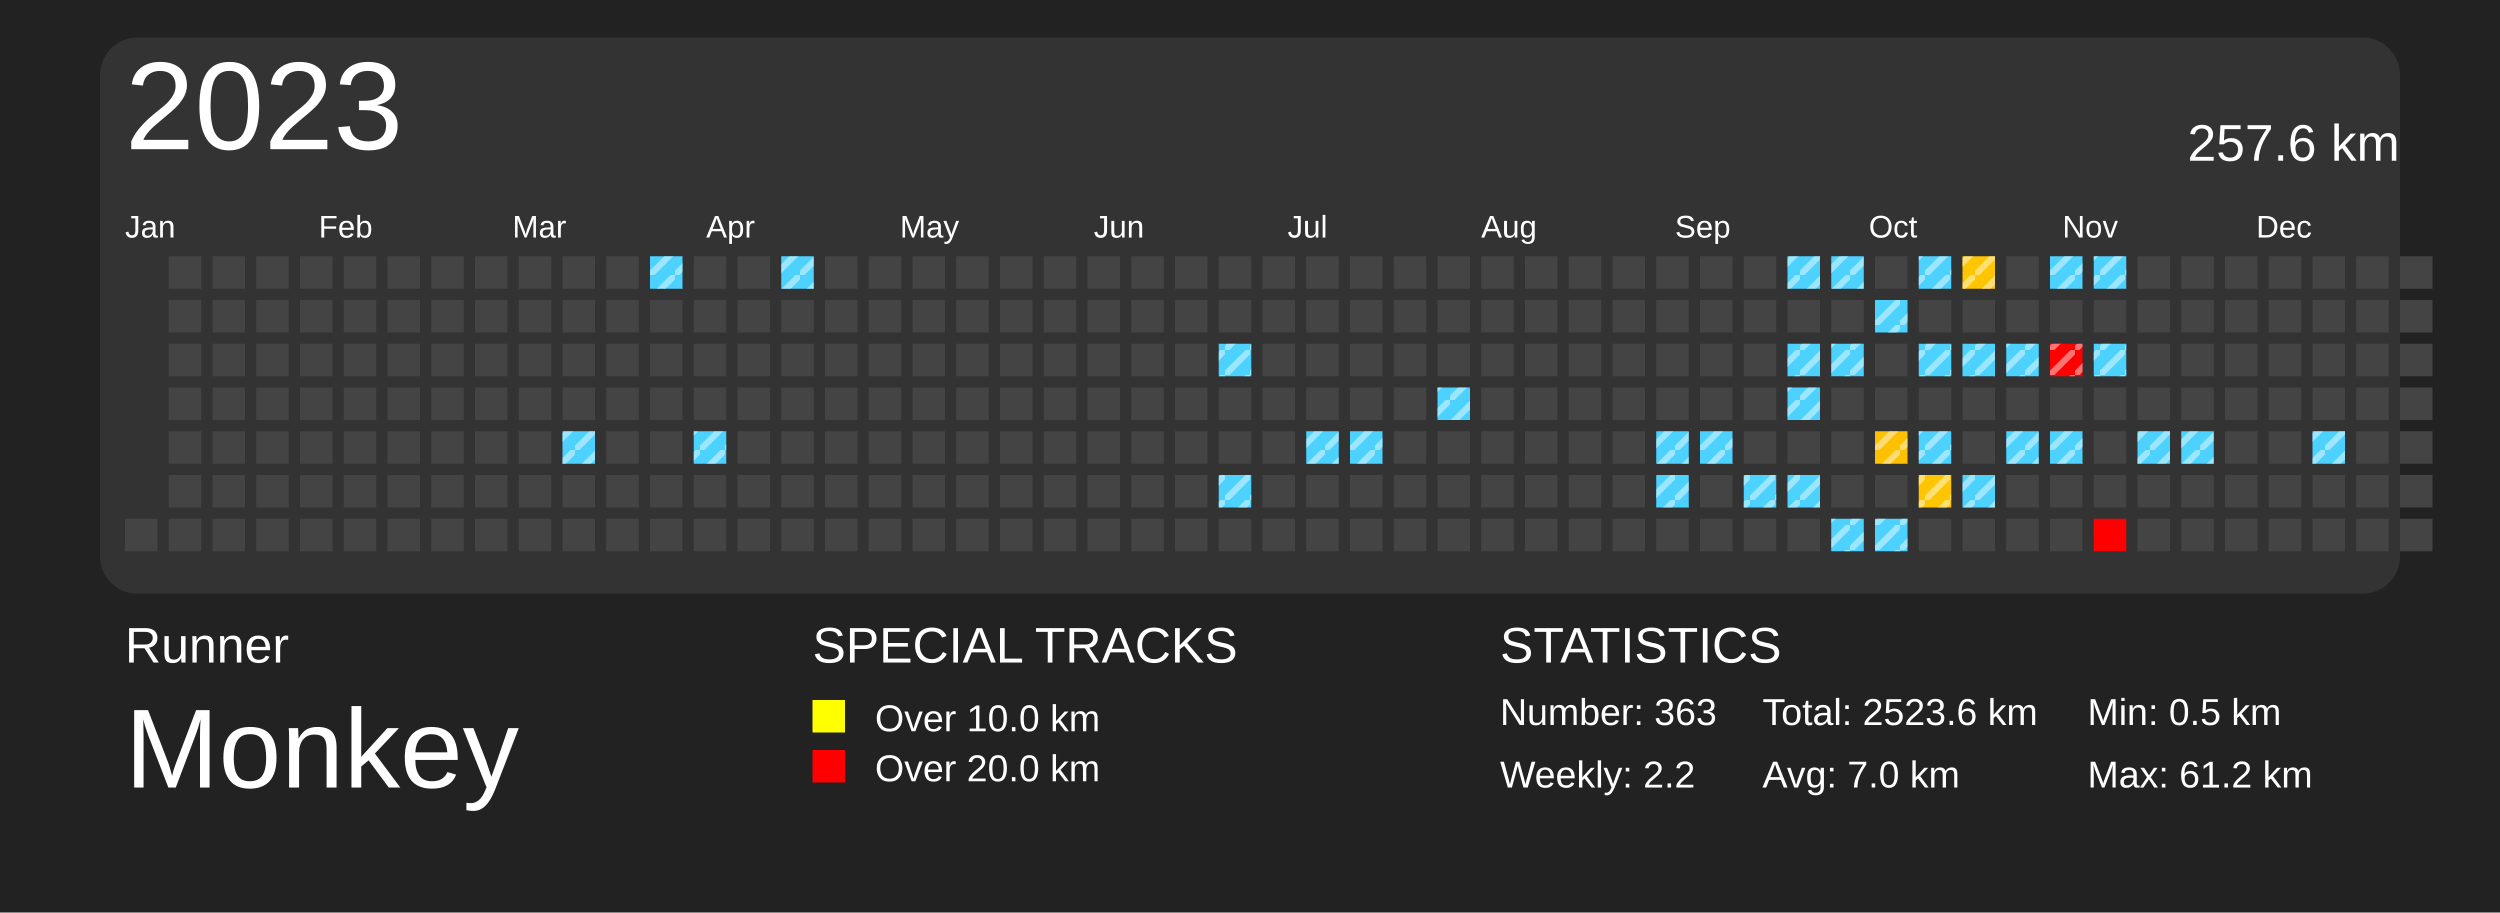
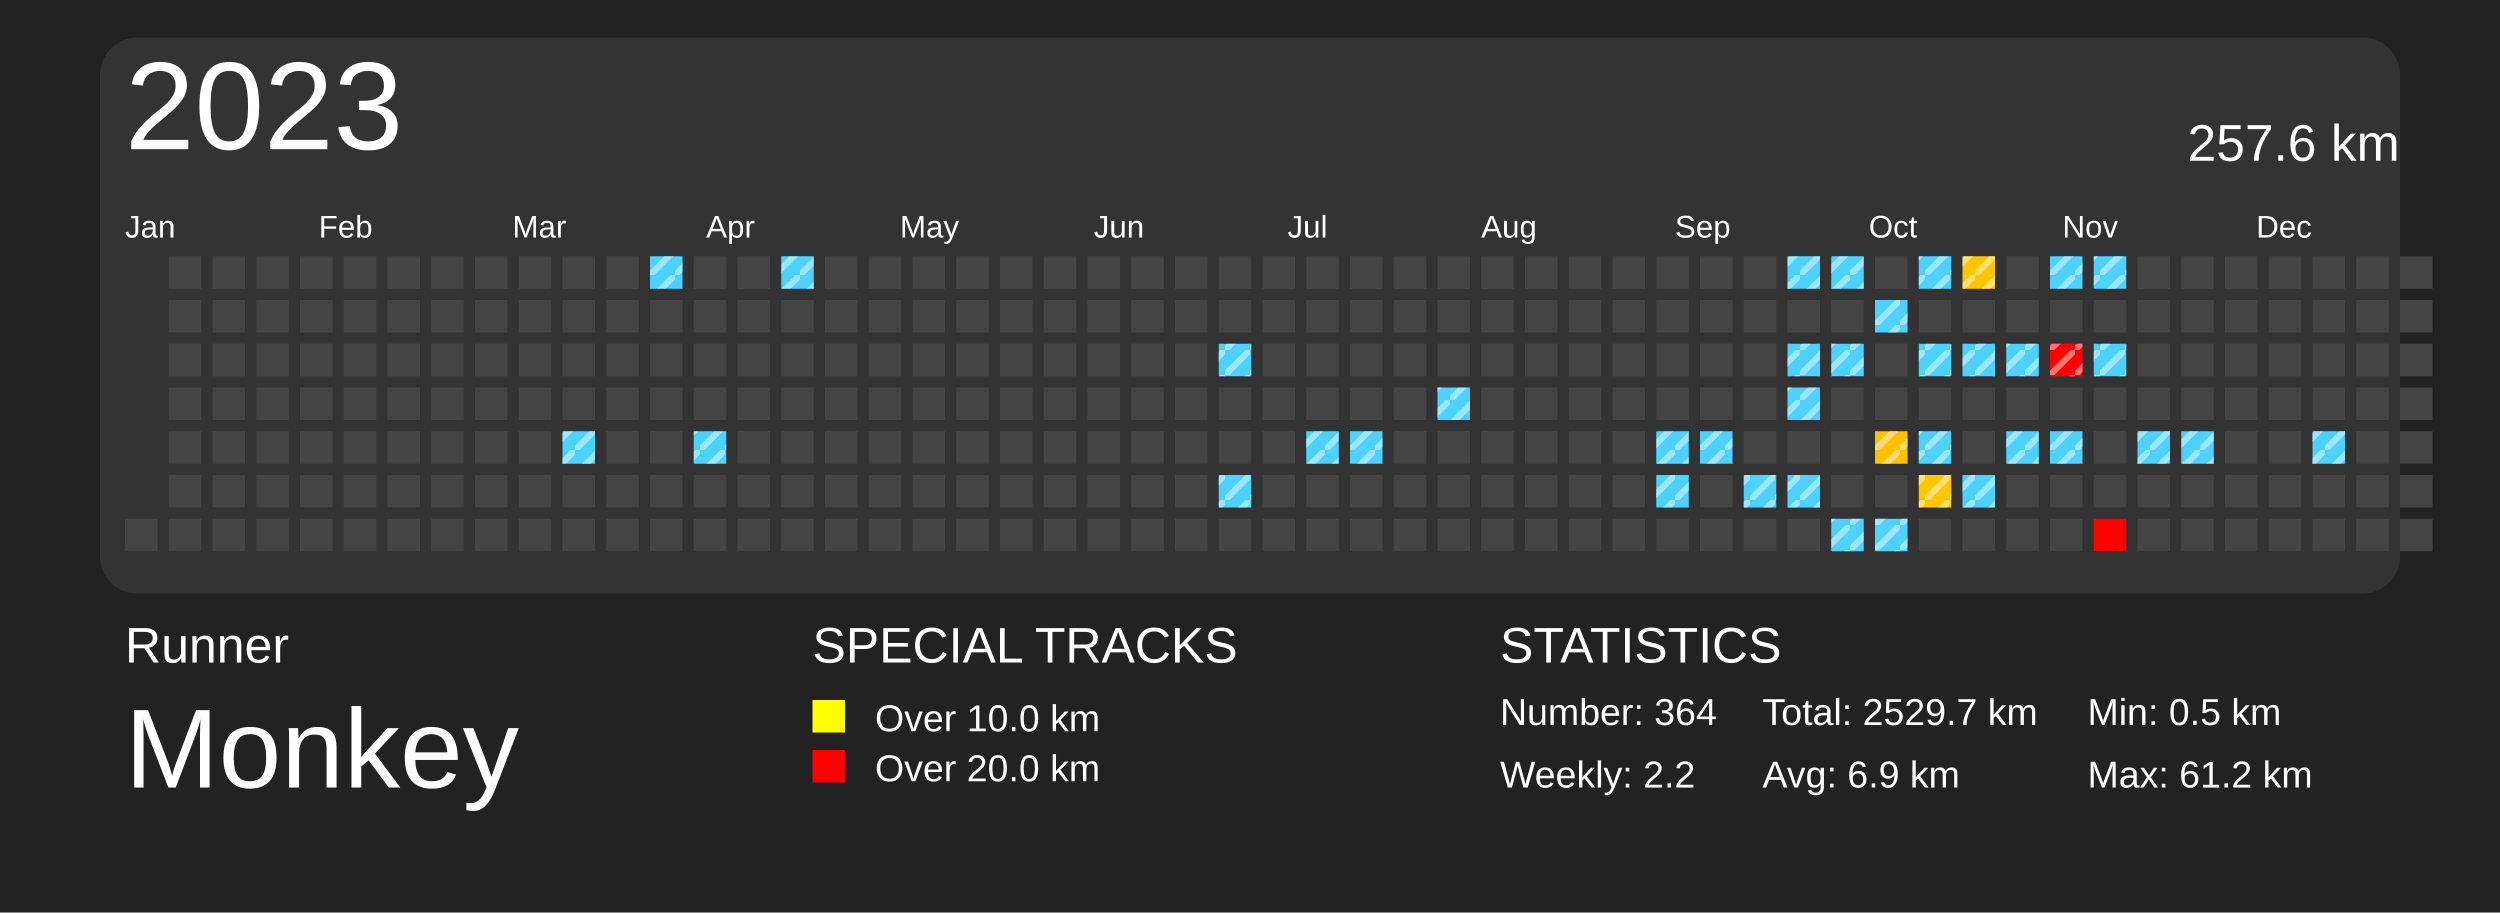
<svg xmlns="http://www.w3.org/2000/svg" baseProfile="full" height="73mm" version="1.1" viewBox="0,0,200,73" width="200mm">
  <defs>
    <pattern height="2" id="indoor-stripe" patternUnits="userSpaceOnUse" width="2">
      <line stroke="white" stroke-opacity="0.45" stroke-width="0.5" x1="0" x2="2" y1="2" y2="0" />
    </pattern>
  </defs>
  <rect fill="#222222" height="73" width="200" x="0" y="0" />
  <text fill="#FFFFFF" style="font-size:4px; font-family:Arial" x="10" y="53">Runner</text>
  <text fill="#FFFFFF" style="font-size:9px; font-family:Arial" x="10" y="63">Monkey</text>
  <text fill="#FFFFFF" style="font-size:4px; font-family:Arial" x="65" y="53">SPECIAL TRACKS</text>
  <rect fill="yellow" height="2.6" width="2.6" x="65" y="56" />
  <text fill="#FFFFFF" style="font-size:3px; font-family:Arial" x="70" y="58.5">Over 10.0 km</text>
  <rect fill="red" height="2.6" width="2.6" x="65" y="60" />
  <text fill="#FFFFFF" style="font-size:3px; font-family:Arial" x="70" y="62.5">Over 20.0 km</text>
  <text fill="#FFFFFF" style="font-size:4px; font-family:Arial" x="120" y="53">STATISTICS</text>
-   <text fill="#FFFFFF" style="font-size:3px; font-family:Arial" x="120" y="58">Number: 363</text>
+   <text fill="#FFFFFF" style="font-size:3px; font-family:Arial" x="120" y="58">Number: 364</text>
  <text fill="#FFFFFF" style="font-size:3px; font-family:Arial" x="120" y="63">Weekly: 2.2</text>
-   <text fill="#FFFFFF" style="font-size:3px; font-family:Arial" x="141" y="58">Total: 2523.6 km</text>
-   <text fill="#FFFFFF" style="font-size:3px; font-family:Arial" x="141" y="63">Avg: 7.0 km</text>
+   <text fill="#FFFFFF" style="font-size:3px; font-family:Arial" x="141" y="58">Total: 2529.7 km</text>
+   <text fill="#FFFFFF" style="font-size:3px; font-family:Arial" x="141" y="63">Avg: 6.9 km</text>
  <text fill="#FFFFFF" style="font-size:3px; font-family:Arial" x="167" y="58">Min: 0.5 km</text>
  <text fill="#FFFFFF" style="font-size:3px; font-family:Arial" x="167" y="63">Max: 61.2 km</text>
  <rect fill="#333" height="44.5" rx="3" ry="3" width="184" x="8" y="3" />
  <text dominant-baseline="hanging" fill="#FFFFFF" style="font-size:10.0px; font-family:Arial;" x="10" y="5">2023</text>
  <text dominant-baseline="hanging" fill="#FFFFFF" style="font-size:4.125px; font-family:Arial;" x="175" y="10">257.6 km</text>
  <text fill="#FFFFFF" style="font-size:2.5px; font-family:Arial" x="10.0" y="19">Jan</text>
  <text fill="#FFFFFF" style="font-size:2.5px; font-family:Arial" x="25.5" y="19">Feb</text>
  <text fill="#FFFFFF" style="font-size:2.5px; font-family:Arial" x="41.0" y="19">Mar</text>
  <text fill="#FFFFFF" style="font-size:2.5px; font-family:Arial" x="56.5" y="19">Apr</text>
  <text fill="#FFFFFF" style="font-size:2.5px; font-family:Arial" x="72.0" y="19">May</text>
  <text fill="#FFFFFF" style="font-size:2.5px; font-family:Arial" x="87.5" y="19">Jun</text>
  <text fill="#FFFFFF" style="font-size:2.5px; font-family:Arial" x="103.0" y="19">Jul</text>
  <text fill="#FFFFFF" style="font-size:2.5px; font-family:Arial" x="118.5" y="19">Aug</text>
  <text fill="#FFFFFF" style="font-size:2.5px; font-family:Arial" x="134.0" y="19">Sep</text>
  <text fill="#FFFFFF" style="font-size:2.5px; font-family:Arial" x="149.5" y="19">Oct</text>
  <text fill="#FFFFFF" style="font-size:2.5px; font-family:Arial" x="165.0" y="19">Nov</text>
  <text fill="#FFFFFF" style="font-size:2.5px; font-family:Arial" x="180.5" y="19">Dec</text>
  <rect fill="#444444" height="2.6" width="2.6" x="10.0" y="41.5" />
  <rect fill="#444444" height="2.6" width="2.6" x="13.5" y="20.5" />
  <rect fill="#444444" height="2.6" width="2.6" x="13.5" y="24.0" />
  <rect fill="#444444" height="2.6" width="2.6" x="13.5" y="27.5" />
  <rect fill="#444444" height="2.6" width="2.6" x="13.5" y="31.0" />
  <rect fill="#444444" height="2.6" width="2.6" x="13.5" y="34.5" />
  <rect fill="#444444" height="2.6" width="2.6" x="13.5" y="38.0" />
  <rect fill="#444444" height="2.6" width="2.6" x="13.5" y="41.5" />
  <rect fill="#444444" height="2.6" width="2.6" x="17.0" y="20.5" />
  <rect fill="#444444" height="2.6" width="2.6" x="17.0" y="24.0" />
  <rect fill="#444444" height="2.6" width="2.6" x="17.0" y="27.5" />
  <rect fill="#444444" height="2.6" width="2.6" x="17.0" y="31.0" />
  <rect fill="#444444" height="2.6" width="2.6" x="17.0" y="34.5" />
  <rect fill="#444444" height="2.6" width="2.6" x="17.0" y="38.0" />
  <rect fill="#444444" height="2.6" width="2.6" x="17.0" y="41.5" />
  <rect fill="#444444" height="2.6" width="2.6" x="20.5" y="20.5" />
  <rect fill="#444444" height="2.6" width="2.6" x="20.5" y="24.0" />
  <rect fill="#444444" height="2.6" width="2.6" x="20.5" y="27.5" />
  <rect fill="#444444" height="2.6" width="2.6" x="20.5" y="31.0" />
  <rect fill="#444444" height="2.6" width="2.6" x="20.5" y="34.5" />
  <rect fill="#444444" height="2.6" width="2.6" x="20.5" y="38.0" />
  <rect fill="#444444" height="2.6" width="2.6" x="20.5" y="41.5" />
  <rect fill="#444444" height="2.6" width="2.6" x="24.0" y="20.5" />
  <rect fill="#444444" height="2.6" width="2.6" x="24.0" y="24.0" />
  <rect fill="#444444" height="2.6" width="2.6" x="24.0" y="27.5" />
  <rect fill="#444444" height="2.6" width="2.6" x="24.0" y="31.0" />
  <rect fill="#444444" height="2.6" width="2.6" x="24.0" y="34.5" />
  <rect fill="#444444" height="2.6" width="2.6" x="24.0" y="38.0" />
  <rect fill="#444444" height="2.6" width="2.6" x="24.0" y="41.5" />
  <rect fill="#444444" height="2.6" width="2.6" x="27.5" y="20.5" />
  <rect fill="#444444" height="2.6" width="2.6" x="27.5" y="24.0" />
  <rect fill="#444444" height="2.6" width="2.6" x="27.5" y="27.5" />
  <rect fill="#444444" height="2.6" width="2.6" x="27.5" y="31.0" />
  <rect fill="#444444" height="2.6" width="2.6" x="27.5" y="34.5" />
  <rect fill="#444444" height="2.6" width="2.6" x="27.5" y="38.0" />
  <rect fill="#444444" height="2.6" width="2.6" x="27.5" y="41.5" />
  <rect fill="#444444" height="2.6" width="2.6" x="31.0" y="20.5" />
  <rect fill="#444444" height="2.6" width="2.6" x="31.0" y="24.0" />
  <rect fill="#444444" height="2.6" width="2.6" x="31.0" y="27.5" />
  <rect fill="#444444" height="2.6" width="2.6" x="31.0" y="31.0" />
  <rect fill="#444444" height="2.6" width="2.6" x="31.0" y="34.5" />
  <rect fill="#444444" height="2.6" width="2.6" x="31.0" y="38.0" />
  <rect fill="#444444" height="2.6" width="2.6" x="31.0" y="41.5" />
  <rect fill="#444444" height="2.6" width="2.6" x="34.5" y="20.5" />
  <rect fill="#444444" height="2.6" width="2.6" x="34.5" y="24.0" />
  <rect fill="#444444" height="2.6" width="2.6" x="34.5" y="27.5" />
  <rect fill="#444444" height="2.6" width="2.6" x="34.5" y="31.0" />
  <rect fill="#444444" height="2.6" width="2.6" x="34.5" y="34.5" />
  <rect fill="#444444" height="2.6" width="2.6" x="34.5" y="38.0" />
  <rect fill="#444444" height="2.6" width="2.6" x="34.5" y="41.5" />
  <rect fill="#444444" height="2.6" width="2.6" x="38.0" y="20.5" />
  <rect fill="#444444" height="2.6" width="2.6" x="38.0" y="24.0" />
  <rect fill="#444444" height="2.6" width="2.6" x="38.0" y="27.5" />
  <rect fill="#444444" height="2.6" width="2.6" x="38.0" y="31.0" />
  <rect fill="#444444" height="2.6" width="2.6" x="38.0" y="34.5" />
  <rect fill="#444444" height="2.6" width="2.6" x="38.0" y="38.0" />
  <rect fill="#444444" height="2.6" width="2.6" x="38.0" y="41.5" />
  <rect fill="#444444" height="2.6" width="2.6" x="41.5" y="20.5" />
  <rect fill="#444444" height="2.6" width="2.6" x="41.5" y="24.0" />
  <rect fill="#444444" height="2.6" width="2.6" x="41.5" y="27.5" />
  <rect fill="#444444" height="2.6" width="2.6" x="41.5" y="31.0" />
  <rect fill="#444444" height="2.6" width="2.6" x="41.5" y="34.5" />
  <rect fill="#444444" height="2.6" width="2.6" x="41.5" y="38.0" />
  <rect fill="#444444" height="2.6" width="2.6" x="41.5" y="41.5" />
  <rect fill="#444444" height="2.6" width="2.6" x="45.0" y="20.5" />
  <rect fill="#444444" height="2.6" width="2.6" x="45.0" y="24.0" />
  <rect fill="#444444" height="2.6" width="2.6" x="45.0" y="27.5" />
  <rect fill="#444444" height="2.6" width="2.6" x="45.0" y="31.0" />
  <rect fill="#4dd2ff" height="2.6" width="2.6" x="45.0" y="34.5" />
  <rect fill="url(#indoor-stripe)" height="2.6" style="pointer-events: none;" width="2.6" x="45.0" y="34.5" />
  <rect fill="#444444" height="2.6" width="2.6" x="45.0" y="38.0" />
  <rect fill="#444444" height="2.6" width="2.6" x="45.0" y="41.5" />
  <rect fill="#444444" height="2.6" width="2.6" x="48.5" y="20.5" />
  <rect fill="#444444" height="2.6" width="2.6" x="48.5" y="24.0" />
  <rect fill="#444444" height="2.6" width="2.6" x="48.5" y="27.5" />
  <rect fill="#444444" height="2.6" width="2.6" x="48.5" y="31.0" />
  <rect fill="#444444" height="2.6" width="2.6" x="48.5" y="34.5" />
  <rect fill="#444444" height="2.6" width="2.6" x="48.5" y="38.0" />
  <rect fill="#444444" height="2.6" width="2.6" x="48.5" y="41.5" />
  <rect fill="#4dd2ff" height="2.6" width="2.6" x="52.0" y="20.5" />
  <rect fill="url(#indoor-stripe)" height="2.6" style="pointer-events: none;" width="2.6" x="52.0" y="20.5" />
  <rect fill="#444444" height="2.6" width="2.6" x="52.0" y="24.0" />
  <rect fill="#444444" height="2.6" width="2.6" x="52.0" y="27.5" />
  <rect fill="#444444" height="2.6" width="2.6" x="52.0" y="31.0" />
  <rect fill="#444444" height="2.6" width="2.6" x="52.0" y="34.5" />
  <rect fill="#444444" height="2.6" width="2.6" x="52.0" y="38.0" />
  <rect fill="#444444" height="2.6" width="2.6" x="52.0" y="41.5" />
  <rect fill="#444444" height="2.6" width="2.6" x="55.5" y="20.5" />
  <rect fill="#444444" height="2.6" width="2.6" x="55.5" y="24.0" />
  <rect fill="#444444" height="2.6" width="2.6" x="55.5" y="27.5" />
  <rect fill="#444444" height="2.6" width="2.6" x="55.5" y="31.0" />
  <rect fill="#4dd2ff" height="2.6" width="2.6" x="55.5" y="34.5" />
  <rect fill="url(#indoor-stripe)" height="2.6" style="pointer-events: none;" width="2.6" x="55.5" y="34.5" />
  <rect fill="#444444" height="2.6" width="2.6" x="55.5" y="38.0" />
  <rect fill="#444444" height="2.6" width="2.6" x="55.5" y="41.5" />
  <rect fill="#444444" height="2.6" width="2.6" x="59.0" y="20.5" />
  <rect fill="#444444" height="2.6" width="2.6" x="59.0" y="24.0" />
  <rect fill="#444444" height="2.6" width="2.6" x="59.0" y="27.5" />
  <rect fill="#444444" height="2.6" width="2.6" x="59.0" y="31.0" />
  <rect fill="#444444" height="2.6" width="2.6" x="59.0" y="34.5" />
  <rect fill="#444444" height="2.6" width="2.6" x="59.0" y="38.0" />
  <rect fill="#444444" height="2.6" width="2.6" x="59.0" y="41.5" />
  <rect fill="#4dd2ff" height="2.6" width="2.6" x="62.5" y="20.5" />
  <rect fill="url(#indoor-stripe)" height="2.6" style="pointer-events: none;" width="2.6" x="62.5" y="20.5" />
  <rect fill="#444444" height="2.6" width="2.6" x="62.5" y="24.0" />
  <rect fill="#444444" height="2.6" width="2.6" x="62.5" y="27.5" />
  <rect fill="#444444" height="2.6" width="2.6" x="62.5" y="31.0" />
  <rect fill="#444444" height="2.6" width="2.6" x="62.5" y="34.5" />
  <rect fill="#444444" height="2.6" width="2.6" x="62.5" y="38.0" />
  <rect fill="#444444" height="2.6" width="2.6" x="62.5" y="41.5" />
  <rect fill="#444444" height="2.6" width="2.6" x="66.0" y="20.5" />
  <rect fill="#444444" height="2.6" width="2.6" x="66.0" y="24.0" />
  <rect fill="#444444" height="2.6" width="2.6" x="66.0" y="27.5" />
  <rect fill="#444444" height="2.6" width="2.6" x="66.0" y="31.0" />
  <rect fill="#444444" height="2.6" width="2.6" x="66.0" y="34.5" />
  <rect fill="#444444" height="2.6" width="2.6" x="66.0" y="38.0" />
  <rect fill="#444444" height="2.6" width="2.6" x="66.0" y="41.5" />
  <rect fill="#444444" height="2.6" width="2.6" x="69.5" y="20.5" />
  <rect fill="#444444" height="2.6" width="2.6" x="69.5" y="24.0" />
  <rect fill="#444444" height="2.6" width="2.6" x="69.5" y="27.5" />
  <rect fill="#444444" height="2.6" width="2.6" x="69.5" y="31.0" />
  <rect fill="#444444" height="2.6" width="2.6" x="69.5" y="34.5" />
  <rect fill="#444444" height="2.6" width="2.6" x="69.5" y="38.0" />
  <rect fill="#444444" height="2.6" width="2.6" x="69.5" y="41.5" />
  <rect fill="#444444" height="2.6" width="2.6" x="73.0" y="20.5" />
  <rect fill="#444444" height="2.6" width="2.6" x="73.0" y="24.0" />
  <rect fill="#444444" height="2.6" width="2.6" x="73.0" y="27.5" />
  <rect fill="#444444" height="2.6" width="2.6" x="73.0" y="31.0" />
  <rect fill="#444444" height="2.6" width="2.6" x="73.0" y="34.5" />
  <rect fill="#444444" height="2.6" width="2.6" x="73.0" y="38.0" />
  <rect fill="#444444" height="2.6" width="2.6" x="73.0" y="41.5" />
  <rect fill="#444444" height="2.6" width="2.6" x="76.5" y="20.5" />
  <rect fill="#444444" height="2.6" width="2.6" x="76.5" y="24.0" />
  <rect fill="#444444" height="2.6" width="2.6" x="76.5" y="27.5" />
  <rect fill="#444444" height="2.6" width="2.6" x="76.5" y="31.0" />
  <rect fill="#444444" height="2.6" width="2.6" x="76.5" y="34.5" />
  <rect fill="#444444" height="2.6" width="2.6" x="76.5" y="38.0" />
  <rect fill="#444444" height="2.6" width="2.6" x="76.5" y="41.5" />
  <rect fill="#444444" height="2.6" width="2.6" x="80.0" y="20.5" />
  <rect fill="#444444" height="2.6" width="2.6" x="80.0" y="24.0" />
  <rect fill="#444444" height="2.6" width="2.6" x="80.0" y="27.5" />
  <rect fill="#444444" height="2.6" width="2.6" x="80.0" y="31.0" />
  <rect fill="#444444" height="2.6" width="2.6" x="80.0" y="34.5" />
  <rect fill="#444444" height="2.6" width="2.6" x="80.0" y="38.0" />
  <rect fill="#444444" height="2.6" width="2.6" x="80.0" y="41.5" />
  <rect fill="#444444" height="2.6" width="2.6" x="83.5" y="20.5" />
  <rect fill="#444444" height="2.6" width="2.6" x="83.5" y="24.0" />
  <rect fill="#444444" height="2.6" width="2.6" x="83.5" y="27.5" />
  <rect fill="#444444" height="2.6" width="2.6" x="83.5" y="31.0" />
  <rect fill="#444444" height="2.6" width="2.6" x="83.5" y="34.5" />
  <rect fill="#444444" height="2.6" width="2.6" x="83.5" y="38.0" />
  <rect fill="#444444" height="2.6" width="2.6" x="83.5" y="41.5" />
  <rect fill="#444444" height="2.6" width="2.6" x="87.0" y="20.5" />
  <rect fill="#444444" height="2.6" width="2.6" x="87.0" y="24.0" />
  <rect fill="#444444" height="2.6" width="2.6" x="87.0" y="27.5" />
  <rect fill="#444444" height="2.6" width="2.6" x="87.0" y="31.0" />
  <rect fill="#444444" height="2.6" width="2.6" x="87.0" y="34.5" />
  <rect fill="#444444" height="2.6" width="2.6" x="87.0" y="38.0" />
  <rect fill="#444444" height="2.6" width="2.6" x="87.0" y="41.5" />
  <rect fill="#444444" height="2.6" width="2.6" x="90.5" y="20.5" />
  <rect fill="#444444" height="2.6" width="2.6" x="90.5" y="24.0" />
  <rect fill="#444444" height="2.6" width="2.6" x="90.5" y="27.5" />
  <rect fill="#444444" height="2.6" width="2.6" x="90.5" y="31.0" />
  <rect fill="#444444" height="2.6" width="2.6" x="90.5" y="34.5" />
  <rect fill="#444444" height="2.6" width="2.6" x="90.5" y="38.0" />
  <rect fill="#444444" height="2.6" width="2.6" x="90.5" y="41.5" />
  <rect fill="#444444" height="2.6" width="2.6" x="94.0" y="20.5" />
  <rect fill="#444444" height="2.6" width="2.6" x="94.0" y="24.0" />
  <rect fill="#444444" height="2.6" width="2.6" x="94.0" y="27.5" />
  <rect fill="#444444" height="2.6" width="2.6" x="94.0" y="31.0" />
  <rect fill="#444444" height="2.6" width="2.6" x="94.0" y="34.5" />
  <rect fill="#444444" height="2.6" width="2.6" x="94.0" y="38.0" />
  <rect fill="#444444" height="2.6" width="2.6" x="94.0" y="41.5" />
  <rect fill="#444444" height="2.6" width="2.6" x="97.5" y="20.5" />
  <rect fill="#444444" height="2.6" width="2.6" x="97.5" y="24.0" />
  <rect fill="#4dd2ff" height="2.6" width="2.6" x="97.5" y="27.5" />
  <rect fill="url(#indoor-stripe)" height="2.6" style="pointer-events: none;" width="2.6" x="97.5" y="27.5" />
  <rect fill="#444444" height="2.6" width="2.6" x="97.5" y="31.0" />
  <rect fill="#444444" height="2.6" width="2.6" x="97.5" y="34.5" />
  <rect fill="#4dd2ff" height="2.6" width="2.6" x="97.5" y="38.0" />
  <rect fill="url(#indoor-stripe)" height="2.6" style="pointer-events: none;" width="2.6" x="97.5" y="38.0" />
  <rect fill="#444444" height="2.6" width="2.6" x="97.5" y="41.5" />
  <rect fill="#444444" height="2.6" width="2.6" x="101.0" y="20.5" />
  <rect fill="#444444" height="2.6" width="2.6" x="101.0" y="24.0" />
  <rect fill="#444444" height="2.6" width="2.6" x="101.0" y="27.5" />
  <rect fill="#444444" height="2.6" width="2.6" x="101.0" y="31.0" />
  <rect fill="#444444" height="2.6" width="2.6" x="101.0" y="34.5" />
  <rect fill="#444444" height="2.6" width="2.6" x="101.0" y="38.0" />
  <rect fill="#444444" height="2.6" width="2.6" x="101.0" y="41.5" />
  <rect fill="#444444" height="2.6" width="2.6" x="104.5" y="20.5" />
  <rect fill="#444444" height="2.6" width="2.6" x="104.5" y="24.0" />
  <rect fill="#444444" height="2.6" width="2.6" x="104.5" y="27.5" />
  <rect fill="#444444" height="2.6" width="2.6" x="104.5" y="31.0" />
  <rect fill="#4dd2ff" height="2.6" width="2.6" x="104.5" y="34.5" />
  <rect fill="url(#indoor-stripe)" height="2.6" style="pointer-events: none;" width="2.6" x="104.5" y="34.5" />
  <rect fill="#444444" height="2.6" width="2.6" x="104.5" y="38.0" />
  <rect fill="#444444" height="2.6" width="2.6" x="104.5" y="41.5" />
  <rect fill="#444444" height="2.6" width="2.6" x="108.0" y="20.5" />
  <rect fill="#444444" height="2.6" width="2.6" x="108.0" y="24.0" />
  <rect fill="#444444" height="2.6" width="2.6" x="108.0" y="27.5" />
  <rect fill="#444444" height="2.6" width="2.6" x="108.0" y="31.0" />
  <rect fill="#4dd2ff" height="2.6" width="2.6" x="108.0" y="34.5" />
  <rect fill="url(#indoor-stripe)" height="2.6" style="pointer-events: none;" width="2.6" x="108.0" y="34.5" />
  <rect fill="#444444" height="2.6" width="2.6" x="108.0" y="38.0" />
  <rect fill="#444444" height="2.6" width="2.6" x="108.0" y="41.5" />
  <rect fill="#444444" height="2.6" width="2.6" x="111.5" y="20.5" />
  <rect fill="#444444" height="2.6" width="2.6" x="111.5" y="24.0" />
  <rect fill="#444444" height="2.6" width="2.6" x="111.5" y="27.5" />
  <rect fill="#444444" height="2.6" width="2.6" x="111.5" y="31.0" />
  <rect fill="#444444" height="2.6" width="2.6" x="111.5" y="34.5" />
  <rect fill="#444444" height="2.6" width="2.6" x="111.5" y="38.0" />
  <rect fill="#444444" height="2.6" width="2.6" x="111.5" y="41.5" />
  <rect fill="#444444" height="2.6" width="2.6" x="115.0" y="20.5" />
  <rect fill="#444444" height="2.6" width="2.6" x="115.0" y="24.0" />
  <rect fill="#444444" height="2.6" width="2.6" x="115.0" y="27.5" />
  <rect fill="#4dd2ff" height="2.6" width="2.6" x="115.0" y="31.0" />
  <rect fill="url(#indoor-stripe)" height="2.6" style="pointer-events: none;" width="2.6" x="115.0" y="31.0" />
  <rect fill="#444444" height="2.6" width="2.6" x="115.0" y="34.5" />
  <rect fill="#444444" height="2.6" width="2.6" x="115.0" y="38.0" />
  <rect fill="#444444" height="2.6" width="2.6" x="115.0" y="41.5" />
  <rect fill="#444444" height="2.6" width="2.6" x="118.5" y="20.5" />
  <rect fill="#444444" height="2.6" width="2.6" x="118.5" y="24.0" />
  <rect fill="#444444" height="2.6" width="2.6" x="118.5" y="27.5" />
  <rect fill="#444444" height="2.6" width="2.6" x="118.5" y="31.0" />
  <rect fill="#444444" height="2.6" width="2.6" x="118.5" y="34.5" />
  <rect fill="#444444" height="2.6" width="2.6" x="118.5" y="38.0" />
  <rect fill="#444444" height="2.6" width="2.6" x="118.5" y="41.5" />
  <rect fill="#444444" height="2.6" width="2.6" x="122.0" y="20.5" />
  <rect fill="#444444" height="2.6" width="2.6" x="122.0" y="24.0" />
  <rect fill="#444444" height="2.6" width="2.6" x="122.0" y="27.5" />
  <rect fill="#444444" height="2.6" width="2.6" x="122.0" y="31.0" />
  <rect fill="#444444" height="2.6" width="2.6" x="122.0" y="34.5" />
  <rect fill="#444444" height="2.6" width="2.6" x="122.0" y="38.0" />
  <rect fill="#444444" height="2.6" width="2.6" x="122.0" y="41.5" />
  <rect fill="#444444" height="2.6" width="2.6" x="125.5" y="20.5" />
  <rect fill="#444444" height="2.6" width="2.6" x="125.5" y="24.0" />
  <rect fill="#444444" height="2.6" width="2.6" x="125.5" y="27.5" />
  <rect fill="#444444" height="2.6" width="2.6" x="125.5" y="31.0" />
  <rect fill="#444444" height="2.6" width="2.6" x="125.5" y="34.5" />
  <rect fill="#444444" height="2.6" width="2.6" x="125.5" y="38.0" />
  <rect fill="#444444" height="2.6" width="2.6" x="125.5" y="41.5" />
  <rect fill="#444444" height="2.6" width="2.6" x="129.0" y="20.5" />
  <rect fill="#444444" height="2.6" width="2.6" x="129.0" y="24.0" />
  <rect fill="#444444" height="2.6" width="2.6" x="129.0" y="27.5" />
  <rect fill="#444444" height="2.6" width="2.6" x="129.0" y="31.0" />
  <rect fill="#444444" height="2.6" width="2.6" x="129.0" y="34.5" />
  <rect fill="#444444" height="2.6" width="2.6" x="129.0" y="38.0" />
  <rect fill="#444444" height="2.6" width="2.6" x="129.0" y="41.5" />
  <rect fill="#444444" height="2.6" width="2.6" x="132.5" y="20.5" />
  <rect fill="#444444" height="2.6" width="2.6" x="132.5" y="24.0" />
  <rect fill="#444444" height="2.6" width="2.6" x="132.5" y="27.5" />
  <rect fill="#444444" height="2.6" width="2.6" x="132.5" y="31.0" />
  <rect fill="#4dd2ff" height="2.6" width="2.6" x="132.5" y="34.5" />
  <rect fill="url(#indoor-stripe)" height="2.6" style="pointer-events: none;" width="2.6" x="132.5" y="34.5" />
  <rect fill="#4dd2ff" height="2.6" width="2.6" x="132.5" y="38.0" />
  <rect fill="url(#indoor-stripe)" height="2.6" style="pointer-events: none;" width="2.6" x="132.5" y="38.0" />
  <rect fill="#444444" height="2.6" width="2.6" x="132.5" y="41.5" />
  <rect fill="#444444" height="2.6" width="2.6" x="136.0" y="20.5" />
  <rect fill="#444444" height="2.6" width="2.6" x="136.0" y="24.0" />
  <rect fill="#444444" height="2.6" width="2.6" x="136.0" y="27.5" />
  <rect fill="#444444" height="2.6" width="2.6" x="136.0" y="31.0" />
  <rect fill="#4dd2ff" height="2.6" width="2.6" x="136.0" y="34.5" />
  <rect fill="url(#indoor-stripe)" height="2.6" style="pointer-events: none;" width="2.6" x="136.0" y="34.5" />
  <rect fill="#444444" height="2.6" width="2.6" x="136.0" y="38.0" />
  <rect fill="#444444" height="2.6" width="2.6" x="136.0" y="41.5" />
  <rect fill="#444444" height="2.6" width="2.6" x="139.5" y="20.5" />
  <rect fill="#444444" height="2.6" width="2.6" x="139.5" y="24.0" />
  <rect fill="#444444" height="2.6" width="2.6" x="139.5" y="27.5" />
  <rect fill="#444444" height="2.6" width="2.6" x="139.5" y="31.0" />
  <rect fill="#444444" height="2.6" width="2.6" x="139.5" y="34.5" />
  <rect fill="#4dd2ff" height="2.6" width="2.6" x="139.5" y="38.0" />
  <rect fill="url(#indoor-stripe)" height="2.6" style="pointer-events: none;" width="2.6" x="139.5" y="38.0" />
  <rect fill="#444444" height="2.6" width="2.6" x="139.5" y="41.5" />
  <rect fill="#4dd2ff" height="2.6" width="2.6" x="143.0" y="20.5" />
  <rect fill="url(#indoor-stripe)" height="2.6" style="pointer-events: none;" width="2.6" x="143.0" y="20.5" />
  <rect fill="#444444" height="2.6" width="2.6" x="143.0" y="24.0" />
  <rect fill="#4dd2ff" height="2.6" width="2.6" x="143.0" y="27.5" />
  <rect fill="url(#indoor-stripe)" height="2.6" style="pointer-events: none;" width="2.6" x="143.0" y="27.5" />
  <rect fill="#4dd2ff" height="2.6" width="2.6" x="143.0" y="31.0" />
  <rect fill="url(#indoor-stripe)" height="2.6" style="pointer-events: none;" width="2.6" x="143.0" y="31.0" />
  <rect fill="#444444" height="2.6" width="2.6" x="143.0" y="34.5" />
  <rect fill="#4dd2ff" height="2.6" width="2.6" x="143.0" y="38.0" />
  <rect fill="url(#indoor-stripe)" height="2.6" style="pointer-events: none;" width="2.6" x="143.0" y="38.0" />
  <rect fill="#444444" height="2.6" width="2.6" x="143.0" y="41.5" />
  <rect fill="#4dd2ff" height="2.6" width="2.6" x="146.5" y="20.5" />
  <rect fill="url(#indoor-stripe)" height="2.6" style="pointer-events: none;" width="2.6" x="146.5" y="20.5" />
  <rect fill="#444444" height="2.6" width="2.6" x="146.5" y="24.0" />
  <rect fill="#4dd2ff" height="2.6" width="2.6" x="146.5" y="27.5" />
  <rect fill="url(#indoor-stripe)" height="2.6" style="pointer-events: none;" width="2.6" x="146.5" y="27.5" />
  <rect fill="#444444" height="2.6" width="2.6" x="146.5" y="31.0" />
  <rect fill="#444444" height="2.6" width="2.6" x="146.5" y="34.5" />
  <rect fill="#444444" height="2.6" width="2.6" x="146.5" y="38.0" />
  <rect fill="#4dd2ff" height="2.6" width="2.6" x="146.5" y="41.5" />
  <rect fill="url(#indoor-stripe)" height="2.6" style="pointer-events: none;" width="2.6" x="146.5" y="41.5" />
  <rect fill="#444444" height="2.6" width="2.6" x="150.0" y="20.5" />
  <rect fill="#4dd2ff" height="2.6" width="2.6" x="150.0" y="24.0" />
  <rect fill="url(#indoor-stripe)" height="2.6" style="pointer-events: none;" width="2.6" x="150.0" y="24.0" />
  <rect fill="#444444" height="2.6" width="2.6" x="150.0" y="27.5" />
  <rect fill="#444444" height="2.6" width="2.6" x="150.0" y="31.0" />
  <rect fill="#ffc000" height="2.6" width="2.6" x="150.0" y="34.5" />
  <rect fill="url(#indoor-stripe)" height="2.6" style="pointer-events: none;" width="2.6" x="150.0" y="34.5" />
  <rect fill="#444444" height="2.6" width="2.6" x="150.0" y="38.0" />
  <rect fill="#4dd2ff" height="2.6" width="2.6" x="150.0" y="41.5" />
  <rect fill="url(#indoor-stripe)" height="2.6" style="pointer-events: none;" width="2.6" x="150.0" y="41.5" />
  <rect fill="#4dd2ff" height="2.6" width="2.6" x="153.5" y="20.5" />
  <rect fill="url(#indoor-stripe)" height="2.6" style="pointer-events: none;" width="2.6" x="153.5" y="20.5" />
  <rect fill="#444444" height="2.6" width="2.6" x="153.5" y="24.0" />
  <rect fill="#4dd2ff" height="2.6" width="2.6" x="153.5" y="27.5" />
  <rect fill="url(#indoor-stripe)" height="2.6" style="pointer-events: none;" width="2.6" x="153.5" y="27.5" />
  <rect fill="#444444" height="2.6" width="2.6" x="153.5" y="31.0" />
  <rect fill="#4dd2ff" height="2.6" width="2.6" x="153.5" y="34.5" />
  <rect fill="url(#indoor-stripe)" height="2.6" style="pointer-events: none;" width="2.6" x="153.5" y="34.5" />
  <rect fill="#ffc600" height="2.6" width="2.6" x="153.5" y="38.0" />
  <rect fill="url(#indoor-stripe)" height="2.6" style="pointer-events: none;" width="2.6" x="153.5" y="38.0" />
  <rect fill="#444444" height="2.6" width="2.6" x="153.5" y="41.5" />
  <rect fill="#ffc500" height="2.6" width="2.6" x="157.0" y="20.5" />
  <rect fill="url(#indoor-stripe)" height="2.6" style="pointer-events: none;" width="2.6" x="157.0" y="20.5" />
  <rect fill="#444444" height="2.6" width="2.6" x="157.0" y="24.0" />
  <rect fill="#4dd2ff" height="2.6" width="2.6" x="157.0" y="27.5" />
  <rect fill="url(#indoor-stripe)" height="2.6" style="pointer-events: none;" width="2.6" x="157.0" y="27.5" />
  <rect fill="#444444" height="2.6" width="2.6" x="157.0" y="31.0" />
  <rect fill="#444444" height="2.6" width="2.6" x="157.0" y="34.5" />
  <rect fill="#4dd2ff" height="2.6" width="2.6" x="157.0" y="38.0" />
  <rect fill="url(#indoor-stripe)" height="2.6" style="pointer-events: none;" width="2.6" x="157.0" y="38.0" />
  <rect fill="#444444" height="2.6" width="2.6" x="157.0" y="41.5" />
  <rect fill="#444444" height="2.6" width="2.6" x="160.5" y="20.5" />
  <rect fill="#444444" height="2.6" width="2.6" x="160.5" y="24.0" />
  <rect fill="#4dd2ff" height="2.6" width="2.6" x="160.5" y="27.5" />
  <rect fill="url(#indoor-stripe)" height="2.6" style="pointer-events: none;" width="2.6" x="160.5" y="27.5" />
  <rect fill="#444444" height="2.6" width="2.6" x="160.5" y="31.0" />
  <rect fill="#4dd2ff" height="2.6" width="2.6" x="160.5" y="34.5" />
  <rect fill="url(#indoor-stripe)" height="2.6" style="pointer-events: none;" width="2.6" x="160.5" y="34.5" />
  <rect fill="#444444" height="2.6" width="2.6" x="160.5" y="38.0" />
  <rect fill="#444444" height="2.6" width="2.6" x="160.5" y="41.5" />
  <rect fill="#4dd2ff" height="2.6" width="2.6" x="164.0" y="20.5" />
  <rect fill="url(#indoor-stripe)" height="2.6" style="pointer-events: none;" width="2.6" x="164.0" y="20.5" />
  <rect fill="#444444" height="2.6" width="2.6" x="164.0" y="24.0" />
  <rect fill="red" height="2.6" width="2.6" x="164.0" y="27.5" />
  <rect fill="url(#indoor-stripe)" height="2.6" style="pointer-events: none;" width="2.6" x="164.0" y="27.5" />
  <rect fill="#444444" height="2.6" width="2.6" x="164.0" y="31.0" />
  <rect fill="#4dd2ff" height="2.6" width="2.6" x="164.0" y="34.5" />
  <rect fill="url(#indoor-stripe)" height="2.6" style="pointer-events: none;" width="2.6" x="164.0" y="34.5" />
  <rect fill="#444444" height="2.6" width="2.6" x="164.0" y="38.0" />
  <rect fill="#444444" height="2.6" width="2.6" x="164.0" y="41.5" />
  <rect fill="#4dd2ff" height="2.6" width="2.6" x="167.5" y="20.5" />
  <rect fill="url(#indoor-stripe)" height="2.6" style="pointer-events: none;" width="2.6" x="167.5" y="20.5" />
  <rect fill="#444444" height="2.6" width="2.6" x="167.5" y="24.0" />
  <rect fill="#4dd2ff" height="2.6" width="2.6" x="167.5" y="27.5" />
  <rect fill="url(#indoor-stripe)" height="2.6" style="pointer-events: none;" width="2.6" x="167.5" y="27.5" />
  <rect fill="#444444" height="2.6" width="2.6" x="167.5" y="31.0" />
  <rect fill="#444444" height="2.6" width="2.6" x="167.5" y="34.5" />
  <rect fill="#444444" height="2.6" width="2.6" x="167.5" y="38.0" />
  <rect fill="red" height="2.6" width="2.6" x="167.5" y="41.5" />
  <rect fill="#444444" height="2.6" width="2.6" x="171.0" y="20.5" />
  <rect fill="#444444" height="2.6" width="2.6" x="171.0" y="24.0" />
  <rect fill="#444444" height="2.6" width="2.6" x="171.0" y="27.5" />
  <rect fill="#444444" height="2.6" width="2.6" x="171.0" y="31.0" />
  <rect fill="#4dd2ff" height="2.6" width="2.6" x="171.0" y="34.5" />
  <rect fill="url(#indoor-stripe)" height="2.6" style="pointer-events: none;" width="2.6" x="171.0" y="34.5" />
  <rect fill="#444444" height="2.6" width="2.6" x="171.0" y="38.0" />
  <rect fill="#444444" height="2.6" width="2.6" x="171.0" y="41.5" />
  <rect fill="#444444" height="2.6" width="2.6" x="174.5" y="20.5" />
  <rect fill="#444444" height="2.6" width="2.6" x="174.5" y="24.0" />
  <rect fill="#444444" height="2.6" width="2.6" x="174.5" y="27.5" />
  <rect fill="#444444" height="2.6" width="2.6" x="174.5" y="31.0" />
  <rect fill="#4dd2ff" height="2.6" width="2.6" x="174.5" y="34.5" />
  <rect fill="url(#indoor-stripe)" height="2.6" style="pointer-events: none;" width="2.6" x="174.5" y="34.5" />
  <rect fill="#444444" height="2.6" width="2.6" x="174.5" y="38.0" />
  <rect fill="#444444" height="2.6" width="2.6" x="174.5" y="41.5" />
  <rect fill="#444444" height="2.6" width="2.6" x="178.0" y="20.5" />
  <rect fill="#444444" height="2.6" width="2.6" x="178.0" y="24.0" />
  <rect fill="#444444" height="2.6" width="2.6" x="178.0" y="27.5" />
  <rect fill="#444444" height="2.6" width="2.6" x="178.0" y="31.0" />
  <rect fill="#444444" height="2.6" width="2.6" x="178.0" y="34.5" />
  <rect fill="#444444" height="2.6" width="2.6" x="178.0" y="38.0" />
  <rect fill="#444444" height="2.6" width="2.6" x="178.0" y="41.5" />
  <rect fill="#444444" height="2.6" width="2.6" x="181.5" y="20.5" />
  <rect fill="#444444" height="2.6" width="2.6" x="181.5" y="24.0" />
  <rect fill="#444444" height="2.6" width="2.6" x="181.5" y="27.5" />
  <rect fill="#444444" height="2.6" width="2.6" x="181.5" y="31.0" />
  <rect fill="#444444" height="2.6" width="2.6" x="181.5" y="34.5" />
  <rect fill="#444444" height="2.6" width="2.6" x="181.5" y="38.0" />
  <rect fill="#444444" height="2.6" width="2.6" x="181.5" y="41.5" />
  <rect fill="#444444" height="2.6" width="2.6" x="185.0" y="20.5" />
  <rect fill="#444444" height="2.6" width="2.6" x="185.0" y="24.0" />
  <rect fill="#444444" height="2.6" width="2.6" x="185.0" y="27.5" />
  <rect fill="#444444" height="2.6" width="2.6" x="185.0" y="31.0" />
  <rect fill="#4dd2ff" height="2.6" width="2.6" x="185.0" y="34.5" />
  <rect fill="url(#indoor-stripe)" height="2.6" style="pointer-events: none;" width="2.6" x="185.0" y="34.5" />
  <rect fill="#444444" height="2.6" width="2.6" x="185.0" y="38.0" />
  <rect fill="#444444" height="2.6" width="2.6" x="185.0" y="41.5" />
  <rect fill="#444444" height="2.6" width="2.6" x="188.5" y="20.5" />
  <rect fill="#444444" height="2.6" width="2.6" x="188.5" y="24.0" />
  <rect fill="#444444" height="2.6" width="2.6" x="188.5" y="27.5" />
  <rect fill="#444444" height="2.6" width="2.6" x="188.5" y="31.0" />
  <rect fill="#444444" height="2.6" width="2.6" x="188.5" y="34.5" />
  <rect fill="#444444" height="2.6" width="2.6" x="188.5" y="38.0" />
  <rect fill="#444444" height="2.6" width="2.6" x="188.5" y="41.5" />
  <rect fill="#444444" height="2.6" width="2.6" x="192.0" y="20.5" />
  <rect fill="#444444" height="2.6" width="2.6" x="192.0" y="24.0" />
  <rect fill="#444444" height="2.6" width="2.6" x="192.0" y="27.5" />
  <rect fill="#444444" height="2.6" width="2.6" x="192.0" y="31.0" />
  <rect fill="#444444" height="2.6" width="2.6" x="192.0" y="34.5" />
  <rect fill="#444444" height="2.6" width="2.6" x="192.0" y="38.0" />
  <rect fill="#444444" height="2.6" width="2.6" x="192.0" y="41.5" />
</svg>
